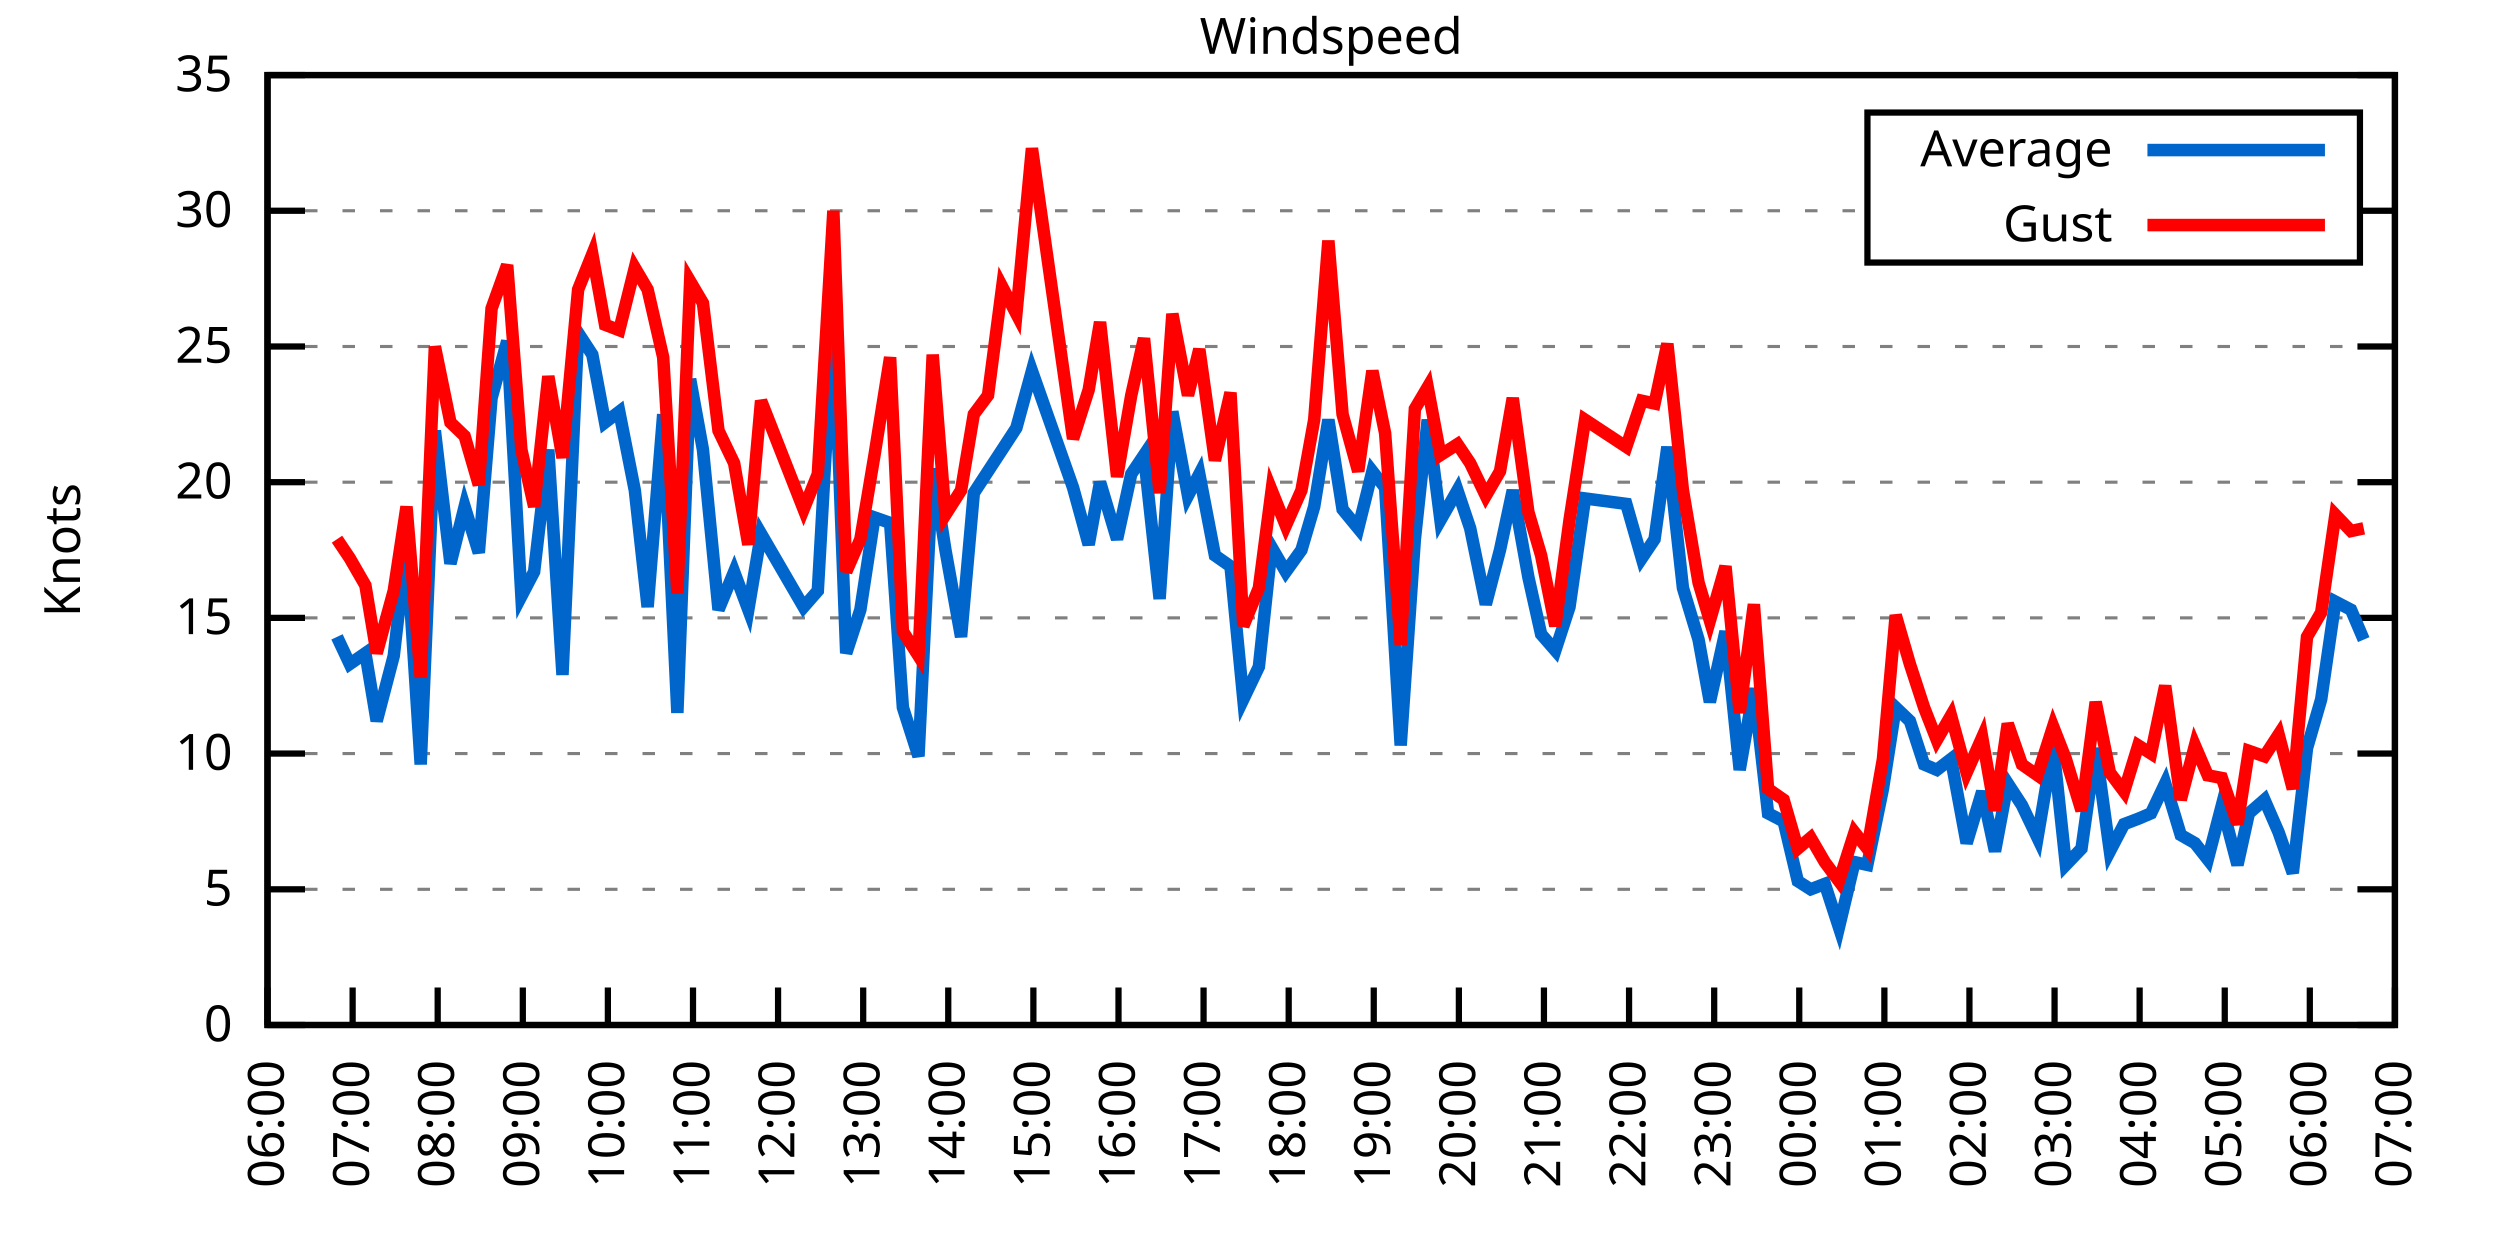
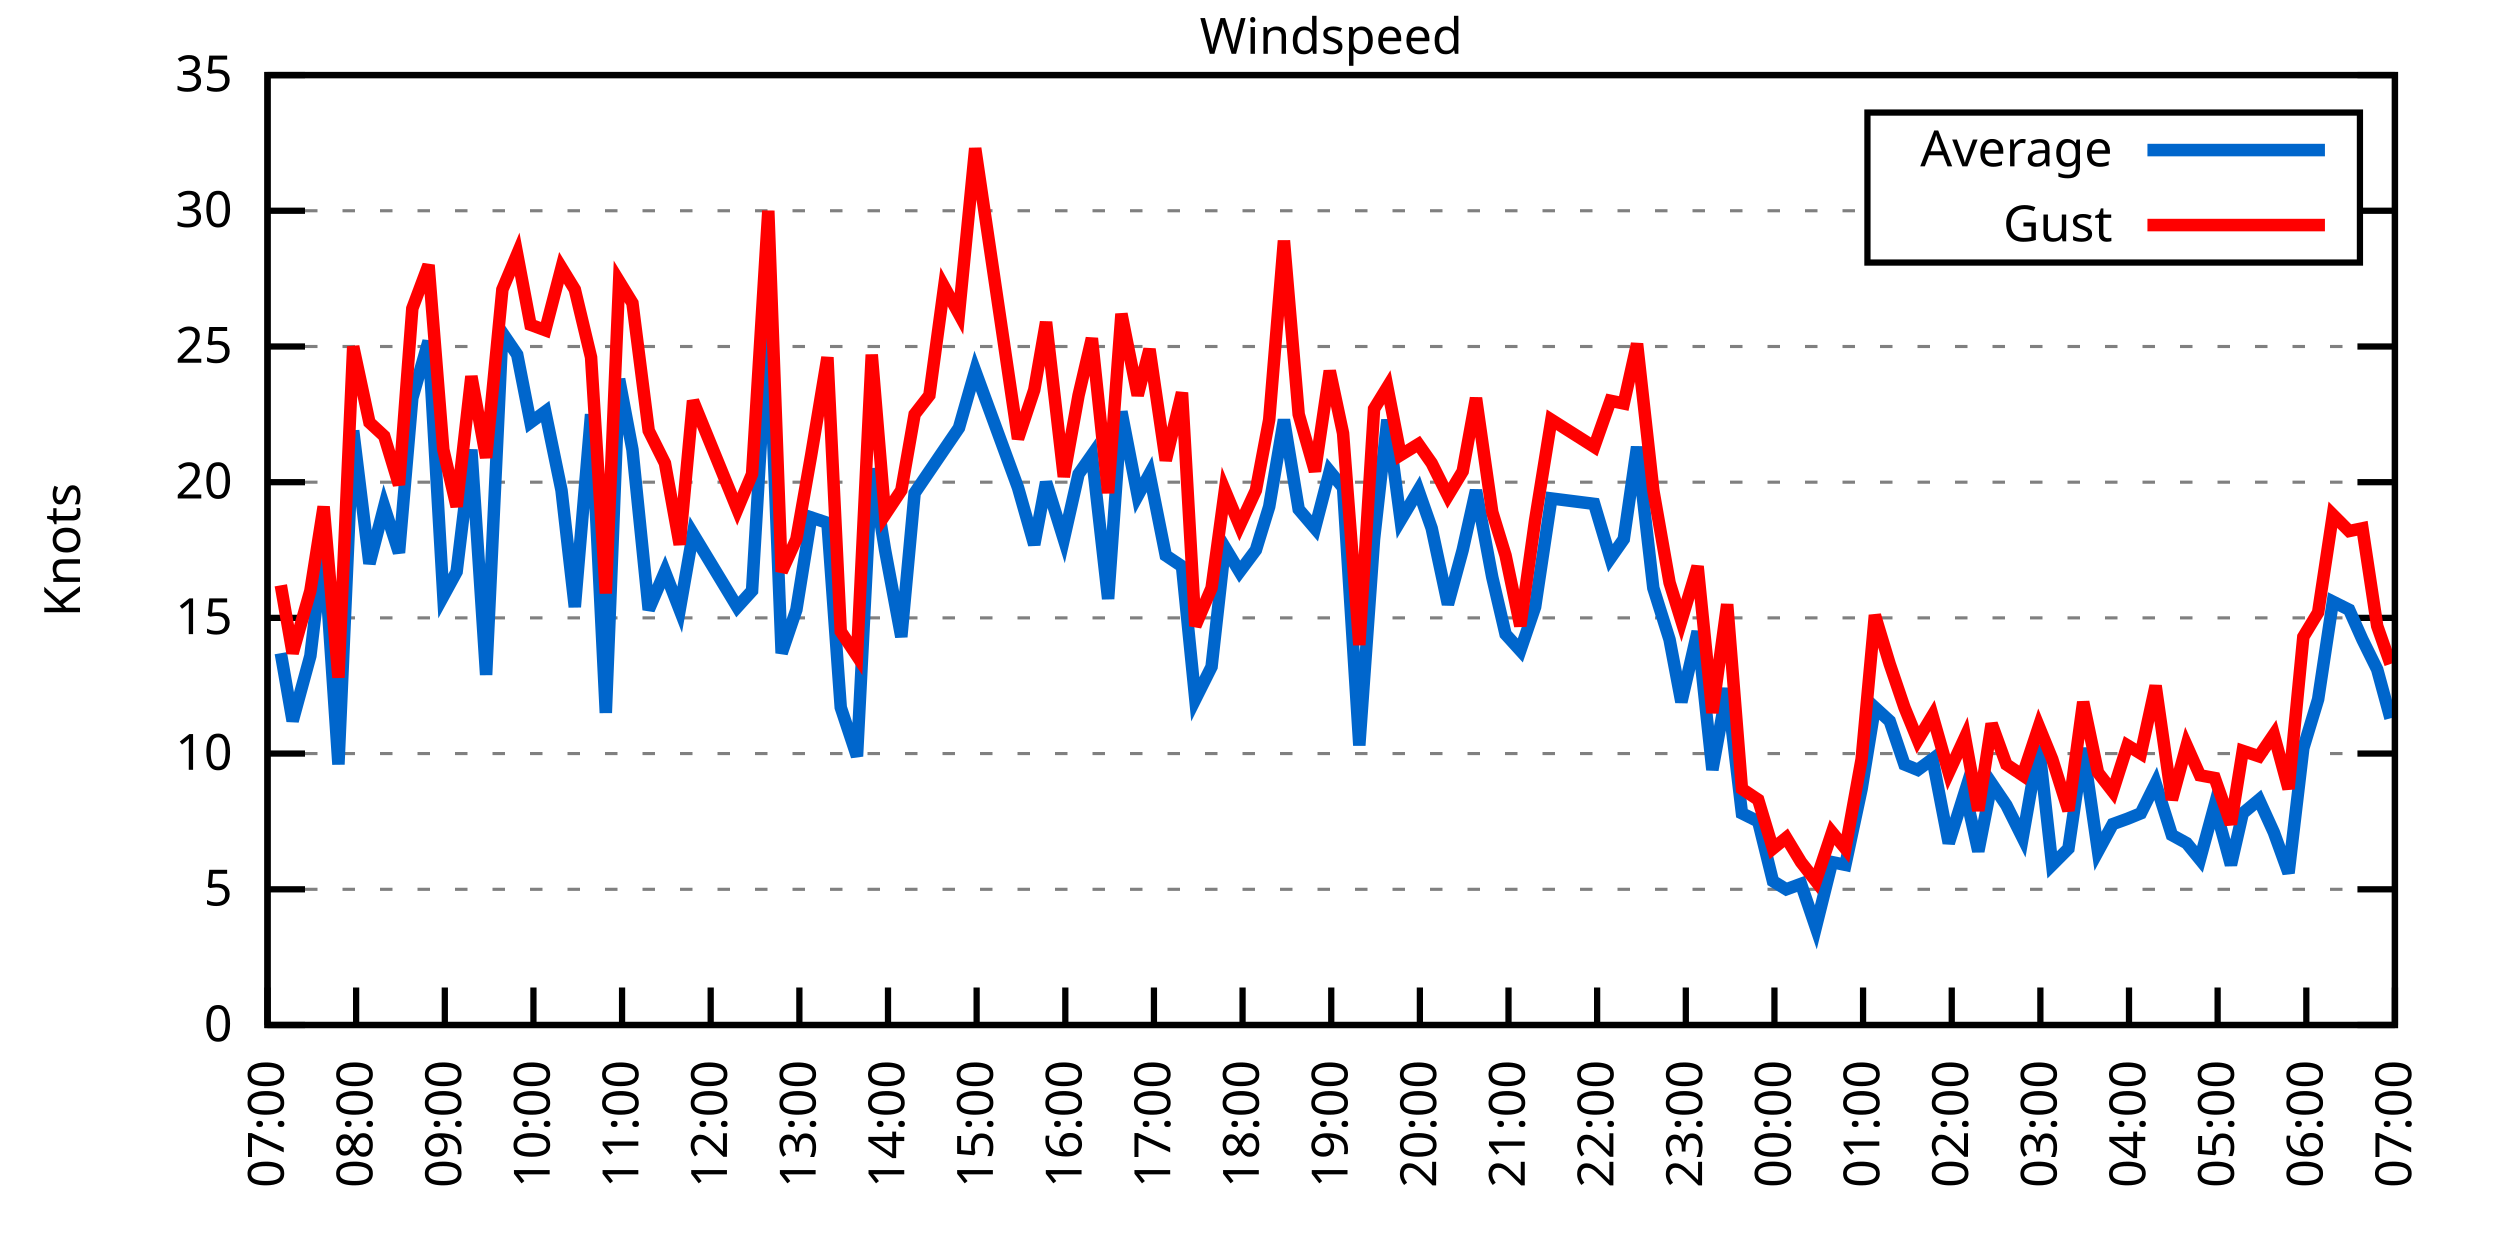
<svg xmlns="http://www.w3.org/2000/svg" xmlns:xlink="http://www.w3.org/1999/xlink" width="400" height="200" viewBox="0 0 400 200">
  <g id="gnuplot_canvas">
    <rect x="0" y="0" width="400" height="200" fill="none" />
    <defs>
      <circle id="gpDot" r="0.5" stroke-width="0.5" stroke="currentColor" />
      <path id="gpPt0" stroke-width="0.333" stroke="currentColor" d="M-1,0 h2 M0,-1 v2" />
      <path id="gpPt1" stroke-width="0.333" stroke="currentColor" d="M-1,-1 L1,1 M1,-1 L-1,1" />
      <path id="gpPt2" stroke-width="0.333" stroke="currentColor" d="M-1,0 L1,0 M0,-1 L0,1 M-1,-1 L1,1 M-1,1 L1,-1" />
      <rect id="gpPt3" stroke-width="0.333" stroke="currentColor" x="-1" y="-1" width="2" height="2" />
      <rect id="gpPt4" stroke-width="0.333" stroke="currentColor" fill="currentColor" x="-1" y="-1" width="2" height="2" />
      <circle id="gpPt5" stroke-width="0.333" stroke="currentColor" cx="0" cy="0" r="1" />
      <use xlink:href="#gpPt5" id="gpPt6" fill="currentColor" stroke="none" />
      <path id="gpPt7" stroke-width="0.333" stroke="currentColor" d="M0,-1.33 L-1.33,0.67 L1.33,0.67 z" />
      <use xlink:href="#gpPt7" id="gpPt8" fill="currentColor" stroke="none" />
      <use xlink:href="#gpPt7" id="gpPt9" stroke="currentColor" transform="rotate(180)" />
      <use xlink:href="#gpPt9" id="gpPt10" fill="currentColor" stroke="none" />
      <use xlink:href="#gpPt3" id="gpPt11" stroke="currentColor" transform="rotate(45)" />
      <use xlink:href="#gpPt11" id="gpPt12" fill="currentColor" stroke="none" />
      <path id="gpPt13" stroke-width="0.333" stroke="currentColor" d="M0,1.330 L1.265,0.411 L0.782,-1.067 L-0.782,-1.076 L-1.265,0.411 z" />
      <use xlink:href="#gpPt13" id="gpPt14" fill="currentColor" stroke="none" />
      <filter id="textbox" filterUnits="objectBoundingBox" x="0" y="0" height="1" width="1">
        <feFlood flood-color="white" flood-opacity="1" result="bgnd" />
        <feComposite in="SourceGraphic" in2="bgnd" operator="atop" />
      </filter>
      <filter id="greybox" filterUnits="objectBoundingBox" x="0" y="0" height="1" width="1">
        <feFlood flood-color="lightgrey" flood-opacity="1" result="grey" />
        <feComposite in="SourceGraphic" in2="grey" operator="atop" />
      </filter>
    </defs>
    <g fill="none" color="white" stroke="currentColor" stroke-width="1.00" stroke-linecap="butt" stroke-linejoin="miter">
</g>
    <g fill="none" color="black" stroke="currentColor" stroke-width="1.00" stroke-linecap="butt" stroke-linejoin="miter">
      <g stroke="none" shape-rendering="crispEdges">
        <polygon fill="rgb(255, 255, 255)" points="42.80,164.00 383.18,164.00 383.18,12.02 42.80,12.02 " />
      </g>
    </g>
    <g fill="none" color="black" stroke="currentColor" stroke-width="1.00" stroke-linecap="butt" stroke-linejoin="miter">
</g>
    <g fill="none" color="black" stroke="black" stroke-width="0.50" stroke-linecap="butt" stroke-linejoin="miter">
</g>
    <g fill="none" color="gray" stroke="currentColor" stroke-width="0.50" stroke-linecap="butt" stroke-linejoin="miter">
      <path stroke="gray" stroke-dasharray="2,4" class="gridline" d="M42.80,164.00 L383.19,164.00  " />
    </g>
    <g fill="none" color="gray" stroke="gray" stroke-width="1.00" stroke-linecap="butt" stroke-linejoin="miter">
</g>
    <g fill="none" color="black" stroke="currentColor" stroke-width="1.00" stroke-linecap="butt" stroke-linejoin="miter">
      <path stroke="black" d="M42.80,164.00 L48.80,164.00 M383.19,164.00 L377.19,164.00  " />
      <g transform="translate(37.20,166.60)" stroke="none" fill="black" font-family="Sans" font-size="8.00" text-anchor="end">
        <text>
          <tspan font-family="Sans"> 0</tspan>
        </text>
      </g>
    </g>
    <g fill="none" color="black" stroke="currentColor" stroke-width="1.00" stroke-linecap="butt" stroke-linejoin="miter">
</g>
    <g fill="none" color="black" stroke="black" stroke-width="0.50" stroke-linecap="butt" stroke-linejoin="miter">
</g>
    <g fill="none" color="gray" stroke="currentColor" stroke-width="0.50" stroke-linecap="butt" stroke-linejoin="miter">
      <path stroke="gray" stroke-dasharray="2,4" class="gridline" d="M42.80,142.29 L383.19,142.29  " />
    </g>
    <g fill="none" color="gray" stroke="gray" stroke-width="1.00" stroke-linecap="butt" stroke-linejoin="miter">
</g>
    <g fill="none" color="black" stroke="currentColor" stroke-width="1.00" stroke-linecap="butt" stroke-linejoin="miter">
      <path stroke="black" d="M42.80,142.29 L48.80,142.29 M383.19,142.29 L377.19,142.29  " />
      <g transform="translate(37.20,144.89)" stroke="none" fill="black" font-family="Sans" font-size="8.00" text-anchor="end">
        <text>
          <tspan font-family="Sans"> 5</tspan>
        </text>
      </g>
    </g>
    <g fill="none" color="black" stroke="currentColor" stroke-width="1.00" stroke-linecap="butt" stroke-linejoin="miter">
</g>
    <g fill="none" color="black" stroke="black" stroke-width="0.50" stroke-linecap="butt" stroke-linejoin="miter">
</g>
    <g fill="none" color="gray" stroke="currentColor" stroke-width="0.50" stroke-linecap="butt" stroke-linejoin="miter">
      <path stroke="gray" stroke-dasharray="2,4" class="gridline" d="M42.80,120.57 L383.19,120.57  " />
    </g>
    <g fill="none" color="gray" stroke="gray" stroke-width="1.00" stroke-linecap="butt" stroke-linejoin="miter">
</g>
    <g fill="none" color="black" stroke="currentColor" stroke-width="1.00" stroke-linecap="butt" stroke-linejoin="miter">
      <path stroke="black" d="M42.80,120.57 L48.80,120.57 M383.19,120.57 L377.19,120.57  " />
      <g transform="translate(37.20,123.17)" stroke="none" fill="black" font-family="Sans" font-size="8.00" text-anchor="end">
        <text>
          <tspan font-family="Sans"> 10</tspan>
        </text>
      </g>
    </g>
    <g fill="none" color="black" stroke="currentColor" stroke-width="1.00" stroke-linecap="butt" stroke-linejoin="miter">
</g>
    <g fill="none" color="black" stroke="black" stroke-width="0.50" stroke-linecap="butt" stroke-linejoin="miter">
</g>
    <g fill="none" color="gray" stroke="currentColor" stroke-width="0.50" stroke-linecap="butt" stroke-linejoin="miter">
      <path stroke="gray" stroke-dasharray="2,4" class="gridline" d="M42.80,98.86 L383.19,98.86  " />
    </g>
    <g fill="none" color="gray" stroke="gray" stroke-width="1.00" stroke-linecap="butt" stroke-linejoin="miter">
</g>
    <g fill="none" color="black" stroke="currentColor" stroke-width="1.00" stroke-linecap="butt" stroke-linejoin="miter">
      <path stroke="black" d="M42.80,98.86 L48.80,98.86 M383.19,98.86 L377.19,98.86  " />
      <g transform="translate(37.20,101.46)" stroke="none" fill="black" font-family="Sans" font-size="8.00" text-anchor="end">
        <text>
          <tspan font-family="Sans"> 15</tspan>
        </text>
      </g>
    </g>
    <g fill="none" color="black" stroke="currentColor" stroke-width="1.00" stroke-linecap="butt" stroke-linejoin="miter">
</g>
    <g fill="none" color="black" stroke="black" stroke-width="0.50" stroke-linecap="butt" stroke-linejoin="miter">
</g>
    <g fill="none" color="gray" stroke="currentColor" stroke-width="0.50" stroke-linecap="butt" stroke-linejoin="miter">
      <path stroke="gray" stroke-dasharray="2,4" class="gridline" d="M42.80,77.15 L383.19,77.15  " />
    </g>
    <g fill="none" color="gray" stroke="gray" stroke-width="1.00" stroke-linecap="butt" stroke-linejoin="miter">
</g>
    <g fill="none" color="black" stroke="currentColor" stroke-width="1.00" stroke-linecap="butt" stroke-linejoin="miter">
      <path stroke="black" d="M42.80,77.15 L48.80,77.15 M383.19,77.15 L377.19,77.15  " />
      <g transform="translate(37.20,79.75)" stroke="none" fill="black" font-family="Sans" font-size="8.00" text-anchor="end">
        <text>
          <tspan font-family="Sans"> 20</tspan>
        </text>
      </g>
    </g>
    <g fill="none" color="black" stroke="currentColor" stroke-width="1.00" stroke-linecap="butt" stroke-linejoin="miter">
</g>
    <g fill="none" color="black" stroke="black" stroke-width="0.50" stroke-linecap="butt" stroke-linejoin="miter">
</g>
    <g fill="none" color="gray" stroke="currentColor" stroke-width="0.50" stroke-linecap="butt" stroke-linejoin="miter">
      <path stroke="gray" stroke-dasharray="2,4" class="gridline" d="M42.80,55.44 L383.19,55.44  " />
    </g>
    <g fill="none" color="gray" stroke="gray" stroke-width="1.00" stroke-linecap="butt" stroke-linejoin="miter">
</g>
    <g fill="none" color="black" stroke="currentColor" stroke-width="1.00" stroke-linecap="butt" stroke-linejoin="miter">
      <path stroke="black" d="M42.80,55.44 L48.80,55.44 M383.19,55.44 L377.19,55.44  " />
      <g transform="translate(37.20,58.04)" stroke="none" fill="black" font-family="Sans" font-size="8.00" text-anchor="end">
        <text>
          <tspan font-family="Sans"> 25</tspan>
        </text>
      </g>
    </g>
    <g fill="none" color="black" stroke="currentColor" stroke-width="1.00" stroke-linecap="butt" stroke-linejoin="miter">
</g>
    <g fill="none" color="black" stroke="black" stroke-width="0.50" stroke-linecap="butt" stroke-linejoin="miter">
</g>
    <g fill="none" color="gray" stroke="currentColor" stroke-width="0.50" stroke-linecap="butt" stroke-linejoin="miter">
      <path stroke="gray" stroke-dasharray="2,4" class="gridline" d="M42.80,33.72 L298.79,33.72 M377.59,33.72 L383.19,33.72  " />
    </g>
    <g fill="none" color="gray" stroke="gray" stroke-width="1.00" stroke-linecap="butt" stroke-linejoin="miter">
</g>
    <g fill="none" color="black" stroke="currentColor" stroke-width="1.00" stroke-linecap="butt" stroke-linejoin="miter">
      <path stroke="black" d="M42.80,33.72 L48.80,33.72 M383.19,33.72 L377.19,33.72  " />
      <g transform="translate(37.20,36.32)" stroke="none" fill="black" font-family="Sans" font-size="8.00" text-anchor="end">
        <text>
          <tspan font-family="Sans"> 30</tspan>
        </text>
      </g>
    </g>
    <g fill="none" color="black" stroke="currentColor" stroke-width="1.00" stroke-linecap="butt" stroke-linejoin="miter">
</g>
    <g fill="none" color="black" stroke="black" stroke-width="0.50" stroke-linecap="butt" stroke-linejoin="miter">
</g>
    <g fill="none" color="gray" stroke="currentColor" stroke-width="0.50" stroke-linecap="butt" stroke-linejoin="miter">
      <path stroke="gray" stroke-dasharray="2,4" class="gridline" d="M42.80,12.01 L383.19,12.01  " />
    </g>
    <g fill="none" color="gray" stroke="gray" stroke-width="1.00" stroke-linecap="butt" stroke-linejoin="miter">
</g>
    <g fill="none" color="black" stroke="currentColor" stroke-width="1.00" stroke-linecap="butt" stroke-linejoin="miter">
      <path stroke="black" d="M42.80,12.01 L48.80,12.01 M383.19,12.01 L377.19,12.01  " />
      <g transform="translate(37.20,14.61)" stroke="none" fill="black" font-family="Sans" font-size="8.00" text-anchor="end">
        <text>
          <tspan font-family="Sans"> 35</tspan>
        </text>
      </g>
    </g>
    <g fill="none" color="black" stroke="currentColor" stroke-width="1.00" stroke-linecap="butt" stroke-linejoin="miter">
      <path stroke="black" d="M42.80,164.00 L42.80,158.00  " />
      <g transform="translate(45.40,169.60) rotate(270.00)" stroke="none" fill="black" font-family="Sans" font-size="8.00" text-anchor="end">
        <text>
-           <tspan font-family="Sans">06:00</tspan>
-         </text>
-       </g>
-     </g>
-     <g fill="none" color="black" stroke="currentColor" stroke-width="1.00" stroke-linecap="butt" stroke-linejoin="miter">
-       <path stroke="black" d="M56.42,164.00 L56.42,158.00  " />
-       <g transform="translate(59.02,169.60) rotate(270.00)" stroke="none" fill="black" font-family="Sans" font-size="8.00" text-anchor="end">
-         <text>
          <tspan font-family="Sans">07:00</tspan>
        </text>
      </g>
    </g>
    <g fill="none" color="black" stroke="currentColor" stroke-width="1.00" stroke-linecap="butt" stroke-linejoin="miter">
-       <path stroke="black" d="M70.03,164.00 L70.03,158.00  " />
-       <g transform="translate(72.63,169.60) rotate(270.00)" stroke="none" fill="black" font-family="Sans" font-size="8.00" text-anchor="end">
+       <path stroke="black" d="M56.98,164.00 L56.98,158.00  " />
+       <g transform="translate(59.58,169.60) rotate(270.00)" stroke="none" fill="black" font-family="Sans" font-size="8.00" text-anchor="end">
        <text>
          <tspan font-family="Sans">08:00</tspan>
        </text>
      </g>
    </g>
    <g fill="none" color="black" stroke="currentColor" stroke-width="1.00" stroke-linecap="butt" stroke-linejoin="miter">
-       <path stroke="black" d="M83.65,164.00 L83.65,158.00  " />
-       <g transform="translate(86.25,169.60) rotate(270.00)" stroke="none" fill="black" font-family="Sans" font-size="8.00" text-anchor="end">
+       <path stroke="black" d="M71.17,164.00 L71.17,158.00  " />
+       <g transform="translate(73.77,169.60) rotate(270.00)" stroke="none" fill="black" font-family="Sans" font-size="8.00" text-anchor="end">
        <text>
          <tspan font-family="Sans">09:00</tspan>
        </text>
      </g>
    </g>
    <g fill="none" color="black" stroke="currentColor" stroke-width="1.00" stroke-linecap="butt" stroke-linejoin="miter">
-       <path stroke="black" d="M97.26,164.00 L97.26,158.00  " />
-       <g transform="translate(99.86,169.60) rotate(270.00)" stroke="none" fill="black" font-family="Sans" font-size="8.00" text-anchor="end">
+       <path stroke="black" d="M85.35,164.00 L85.35,158.00  " />
+       <g transform="translate(87.95,169.60) rotate(270.00)" stroke="none" fill="black" font-family="Sans" font-size="8.00" text-anchor="end">
        <text>
          <tspan font-family="Sans">10:00</tspan>
        </text>
      </g>
    </g>
    <g fill="none" color="black" stroke="currentColor" stroke-width="1.00" stroke-linecap="butt" stroke-linejoin="miter">
-       <path stroke="black" d="M110.88,164.00 L110.88,158.00  " />
-       <g transform="translate(113.48,169.60) rotate(270.00)" stroke="none" fill="black" font-family="Sans" font-size="8.00" text-anchor="end">
+       <path stroke="black" d="M99.53,164.00 L99.53,158.00  " />
+       <g transform="translate(102.13,169.60) rotate(270.00)" stroke="none" fill="black" font-family="Sans" font-size="8.00" text-anchor="end">
        <text>
          <tspan font-family="Sans">11:00</tspan>
        </text>
      </g>
    </g>
    <g fill="none" color="black" stroke="currentColor" stroke-width="1.00" stroke-linecap="butt" stroke-linejoin="miter">
-       <path stroke="black" d="M124.49,164.00 L124.49,158.00  " />
-       <g transform="translate(127.09,169.60) rotate(270.00)" stroke="none" fill="black" font-family="Sans" font-size="8.00" text-anchor="end">
+       <path stroke="black" d="M113.71,164.00 L113.71,158.00  " />
+       <g transform="translate(116.31,169.60) rotate(270.00)" stroke="none" fill="black" font-family="Sans" font-size="8.00" text-anchor="end">
        <text>
          <tspan font-family="Sans">12:00</tspan>
        </text>
      </g>
    </g>
    <g fill="none" color="black" stroke="currentColor" stroke-width="1.00" stroke-linecap="butt" stroke-linejoin="miter">
-       <path stroke="black" d="M138.11,164.00 L138.11,158.00  " />
-       <g transform="translate(140.71,169.60) rotate(270.00)" stroke="none" fill="black" font-family="Sans" font-size="8.00" text-anchor="end">
+       <path stroke="black" d="M127.90,164.00 L127.90,158.00  " />
+       <g transform="translate(130.50,169.60) rotate(270.00)" stroke="none" fill="black" font-family="Sans" font-size="8.00" text-anchor="end">
        <text>
          <tspan font-family="Sans">13:00</tspan>
        </text>
      </g>
    </g>
    <g fill="none" color="black" stroke="currentColor" stroke-width="1.00" stroke-linecap="butt" stroke-linejoin="miter">
-       <path stroke="black" d="M151.72,164.00 L151.72,158.00  " />
-       <g transform="translate(154.32,169.60) rotate(270.00)" stroke="none" fill="black" font-family="Sans" font-size="8.00" text-anchor="end">
+       <path stroke="black" d="M142.08,164.00 L142.08,158.00  " />
+       <g transform="translate(144.68,169.60) rotate(270.00)" stroke="none" fill="black" font-family="Sans" font-size="8.00" text-anchor="end">
        <text>
          <tspan font-family="Sans">14:00</tspan>
        </text>
      </g>
    </g>
    <g fill="none" color="black" stroke="currentColor" stroke-width="1.00" stroke-linecap="butt" stroke-linejoin="miter">
-       <path stroke="black" d="M165.34,164.00 L165.34,158.00  " />
-       <g transform="translate(167.94,169.60) rotate(270.00)" stroke="none" fill="black" font-family="Sans" font-size="8.00" text-anchor="end">
+       <path stroke="black" d="M156.26,164.00 L156.26,158.00  " />
+       <g transform="translate(158.86,169.60) rotate(270.00)" stroke="none" fill="black" font-family="Sans" font-size="8.00" text-anchor="end">
        <text>
          <tspan font-family="Sans">15:00</tspan>
        </text>
      </g>
    </g>
    <g fill="none" color="black" stroke="currentColor" stroke-width="1.00" stroke-linecap="butt" stroke-linejoin="miter">
-       <path stroke="black" d="M178.96,164.00 L178.96,158.00  " />
-       <g transform="translate(181.56,169.60) rotate(270.00)" stroke="none" fill="black" font-family="Sans" font-size="8.00" text-anchor="end">
+       <path stroke="black" d="M170.45,164.00 L170.45,158.00  " />
+       <g transform="translate(173.05,169.60) rotate(270.00)" stroke="none" fill="black" font-family="Sans" font-size="8.00" text-anchor="end">
        <text>
          <tspan font-family="Sans">16:00</tspan>
        </text>
      </g>
    </g>
    <g fill="none" color="black" stroke="currentColor" stroke-width="1.00" stroke-linecap="butt" stroke-linejoin="miter">
-       <path stroke="black" d="M192.57,164.00 L192.57,158.00  " />
-       <g transform="translate(195.17,169.60) rotate(270.00)" stroke="none" fill="black" font-family="Sans" font-size="8.00" text-anchor="end">
+       <path stroke="black" d="M184.63,164.00 L184.63,158.00  " />
+       <g transform="translate(187.23,169.60) rotate(270.00)" stroke="none" fill="black" font-family="Sans" font-size="8.00" text-anchor="end">
        <text>
          <tspan font-family="Sans">17:00</tspan>
        </text>
      </g>
    </g>
    <g fill="none" color="black" stroke="currentColor" stroke-width="1.00" stroke-linecap="butt" stroke-linejoin="miter">
-       <path stroke="black" d="M206.19,164.00 L206.19,158.00  " />
-       <g transform="translate(208.79,169.60) rotate(270.00)" stroke="none" fill="black" font-family="Sans" font-size="8.00" text-anchor="end">
+       <path stroke="black" d="M198.81,164.00 L198.81,158.00  " />
+       <g transform="translate(201.41,169.60) rotate(270.00)" stroke="none" fill="black" font-family="Sans" font-size="8.00" text-anchor="end">
        <text>
          <tspan font-family="Sans">18:00</tspan>
        </text>
      </g>
    </g>
    <g fill="none" color="black" stroke="currentColor" stroke-width="1.00" stroke-linecap="butt" stroke-linejoin="miter">
-       <path stroke="black" d="M219.80,164.00 L219.80,158.00  " />
-       <g transform="translate(222.40,169.60) rotate(270.00)" stroke="none" fill="black" font-family="Sans" font-size="8.00" text-anchor="end">
+       <path stroke="black" d="M213.00,164.00 L213.00,158.00  " />
+       <g transform="translate(215.60,169.60) rotate(270.00)" stroke="none" fill="black" font-family="Sans" font-size="8.00" text-anchor="end">
        <text>
          <tspan font-family="Sans">19:00</tspan>
        </text>
      </g>
    </g>
    <g fill="none" color="black" stroke="currentColor" stroke-width="1.00" stroke-linecap="butt" stroke-linejoin="miter">
-       <path stroke="black" d="M233.42,164.00 L233.42,158.00  " />
-       <g transform="translate(236.02,169.60) rotate(270.00)" stroke="none" fill="black" font-family="Sans" font-size="8.00" text-anchor="end">
+       <path stroke="black" d="M227.18,164.00 L227.18,158.00  " />
+       <g transform="translate(229.78,169.60) rotate(270.00)" stroke="none" fill="black" font-family="Sans" font-size="8.00" text-anchor="end">
        <text>
          <tspan font-family="Sans">20:00</tspan>
        </text>
      </g>
    </g>
    <g fill="none" color="black" stroke="currentColor" stroke-width="1.00" stroke-linecap="butt" stroke-linejoin="miter">
-       <path stroke="black" d="M247.03,164.00 L247.03,158.00  " />
-       <g transform="translate(249.63,169.60) rotate(270.00)" stroke="none" fill="black" font-family="Sans" font-size="8.00" text-anchor="end">
+       <path stroke="black" d="M241.36,164.00 L241.36,158.00  " />
+       <g transform="translate(243.96,169.60) rotate(270.00)" stroke="none" fill="black" font-family="Sans" font-size="8.00" text-anchor="end">
        <text>
          <tspan font-family="Sans">21:00</tspan>
        </text>
      </g>
    </g>
    <g fill="none" color="black" stroke="currentColor" stroke-width="1.00" stroke-linecap="butt" stroke-linejoin="miter">
-       <path stroke="black" d="M260.65,164.00 L260.65,158.00  " />
-       <g transform="translate(263.25,169.60) rotate(270.00)" stroke="none" fill="black" font-family="Sans" font-size="8.00" text-anchor="end">
+       <path stroke="black" d="M255.54,164.00 L255.54,158.00  " />
+       <g transform="translate(258.14,169.60) rotate(270.00)" stroke="none" fill="black" font-family="Sans" font-size="8.00" text-anchor="end">
        <text>
          <tspan font-family="Sans">22:00</tspan>
        </text>
      </g>
    </g>
    <g fill="none" color="black" stroke="currentColor" stroke-width="1.00" stroke-linecap="butt" stroke-linejoin="miter">
-       <path stroke="black" d="M274.27,164.00 L274.27,158.00  " />
-       <g transform="translate(276.87,169.60) rotate(270.00)" stroke="none" fill="black" font-family="Sans" font-size="8.00" text-anchor="end">
+       <path stroke="black" d="M269.73,164.00 L269.73,158.00  " />
+       <g transform="translate(272.33,169.60) rotate(270.00)" stroke="none" fill="black" font-family="Sans" font-size="8.00" text-anchor="end">
        <text>
          <tspan font-family="Sans">23:00</tspan>
        </text>
      </g>
    </g>
    <g fill="none" color="black" stroke="currentColor" stroke-width="1.00" stroke-linecap="butt" stroke-linejoin="miter">
-       <path stroke="black" d="M287.88,164.00 L287.88,158.00  " />
-       <g transform="translate(290.48,169.60) rotate(270.00)" stroke="none" fill="black" font-family="Sans" font-size="8.00" text-anchor="end">
+       <path stroke="black" d="M283.91,164.00 L283.91,158.00  " />
+       <g transform="translate(286.51,169.60) rotate(270.00)" stroke="none" fill="black" font-family="Sans" font-size="8.00" text-anchor="end">
        <text>
          <tspan font-family="Sans">00:00</tspan>
        </text>
      </g>
    </g>
    <g fill="none" color="black" stroke="currentColor" stroke-width="1.00" stroke-linecap="butt" stroke-linejoin="miter">
-       <path stroke="black" d="M301.50,164.00 L301.50,158.00  " />
-       <g transform="translate(304.10,169.60) rotate(270.00)" stroke="none" fill="black" font-family="Sans" font-size="8.00" text-anchor="end">
+       <path stroke="black" d="M298.09,164.00 L298.09,158.00  " />
+       <g transform="translate(300.69,169.60) rotate(270.00)" stroke="none" fill="black" font-family="Sans" font-size="8.00" text-anchor="end">
        <text>
          <tspan font-family="Sans">01:00</tspan>
        </text>
      </g>
    </g>
    <g fill="none" color="black" stroke="currentColor" stroke-width="1.00" stroke-linecap="butt" stroke-linejoin="miter">
-       <path stroke="black" d="M315.11,164.00 L315.11,158.00  " />
-       <g transform="translate(317.71,169.60) rotate(270.00)" stroke="none" fill="black" font-family="Sans" font-size="8.00" text-anchor="end">
+       <path stroke="black" d="M312.28,164.00 L312.28,158.00  " />
+       <g transform="translate(314.88,169.60) rotate(270.00)" stroke="none" fill="black" font-family="Sans" font-size="8.00" text-anchor="end">
        <text>
          <tspan font-family="Sans">02:00</tspan>
        </text>
      </g>
    </g>
    <g fill="none" color="black" stroke="currentColor" stroke-width="1.00" stroke-linecap="butt" stroke-linejoin="miter">
-       <path stroke="black" d="M328.73,164.00 L328.73,158.00  " />
-       <g transform="translate(331.33,169.60) rotate(270.00)" stroke="none" fill="black" font-family="Sans" font-size="8.00" text-anchor="end">
+       <path stroke="black" d="M326.46,164.00 L326.46,158.00  " />
+       <g transform="translate(329.06,169.60) rotate(270.00)" stroke="none" fill="black" font-family="Sans" font-size="8.00" text-anchor="end">
        <text>
          <tspan font-family="Sans">03:00</tspan>
        </text>
      </g>
    </g>
    <g fill="none" color="black" stroke="currentColor" stroke-width="1.00" stroke-linecap="butt" stroke-linejoin="miter">
-       <path stroke="black" d="M342.34,164.00 L342.34,158.00  " />
-       <g transform="translate(344.94,169.60) rotate(270.00)" stroke="none" fill="black" font-family="Sans" font-size="8.00" text-anchor="end">
+       <path stroke="black" d="M340.64,164.00 L340.64,158.00  " />
+       <g transform="translate(343.24,169.60) rotate(270.00)" stroke="none" fill="black" font-family="Sans" font-size="8.00" text-anchor="end">
        <text>
          <tspan font-family="Sans">04:00</tspan>
        </text>
      </g>
    </g>
    <g fill="none" color="black" stroke="currentColor" stroke-width="1.00" stroke-linecap="butt" stroke-linejoin="miter">
-       <path stroke="black" d="M355.96,164.00 L355.96,158.00  " />
-       <g transform="translate(358.56,169.60) rotate(270.00)" stroke="none" fill="black" font-family="Sans" font-size="8.00" text-anchor="end">
+       <path stroke="black" d="M354.82,164.00 L354.82,158.00  " />
+       <g transform="translate(357.42,169.60) rotate(270.00)" stroke="none" fill="black" font-family="Sans" font-size="8.00" text-anchor="end">
        <text>
          <tspan font-family="Sans">05:00</tspan>
        </text>
      </g>
    </g>
    <g fill="none" color="black" stroke="currentColor" stroke-width="1.00" stroke-linecap="butt" stroke-linejoin="miter">
-       <path stroke="black" d="M369.57,164.00 L369.57,158.00  " />
-       <g transform="translate(372.17,169.60) rotate(270.00)" stroke="none" fill="black" font-family="Sans" font-size="8.00" text-anchor="end">
+       <path stroke="black" d="M369.01,164.00 L369.01,158.00  " />
+       <g transform="translate(371.61,169.60) rotate(270.00)" stroke="none" fill="black" font-family="Sans" font-size="8.00" text-anchor="end">
        <text>
          <tspan font-family="Sans">06:00</tspan>
        </text>
      </g>
    </g>
    <g fill="none" color="black" stroke="currentColor" stroke-width="1.00" stroke-linecap="butt" stroke-linejoin="miter">
      <path stroke="black" d="M383.19,164.00 L383.19,158.00  " />
      <g transform="translate(385.79,169.60) rotate(270.00)" stroke="none" fill="black" font-family="Sans" font-size="8.00" text-anchor="end">
        <text>
          <tspan font-family="Sans">07:00</tspan>
        </text>
      </g>
    </g>
    <g fill="none" color="black" stroke="currentColor" stroke-width="1.00" stroke-linecap="butt" stroke-linejoin="miter">
</g>
    <g fill="none" color="black" stroke="currentColor" stroke-width="1.00" stroke-linecap="butt" stroke-linejoin="miter">
      <path stroke="black" d="M42.80,12.01 L42.80,164.00 L383.19,164.00 L383.19,12.01 L42.80,12.01 Z  " />
    </g>
    <g fill="none" color="black" stroke="currentColor" stroke-width="1.00" stroke-linecap="butt" stroke-linejoin="miter">
</g>
    <g fill="none" color="black" stroke="currentColor" stroke-width="1.00" stroke-linecap="butt" stroke-linejoin="miter">
      <path stroke="black" d="M298.79,42.01 L298.79,18.01 L377.59,18.01 L377.59,42.01 L298.79,42.01 Z  " />
    </g>
    <g id="Windspeed_plot_1">
      <g fill="none" color="white" stroke="black" stroke-width="2.00" stroke-linecap="butt" stroke-linejoin="miter">
</g>
      <g fill="none" color="black" stroke="currentColor" stroke-width="2.00" stroke-linecap="butt" stroke-linejoin="miter">
        <g transform="translate(337.99,26.61)" stroke="none" fill="black" font-family="Sans" font-size="8.00" text-anchor="end">
          <text>
            <tspan font-family="Sans">Average</tspan>
          </text>
        </g>
      </g>
      <g fill="none" color="black" stroke="currentColor" stroke-width="2.00" stroke-linecap="butt" stroke-linejoin="miter">
-         <path stroke="rgb(  0, 102, 204)" d="M343.59,24.01 L371.99,24.01 M53.92,101.90 L55.96,106.24 L58.46,104.51 L60.27,115.36 L63.00,104.94 L65.04,87.14   L67.31,122.31 L69.58,68.90 L72.07,90.18 L74.34,81.06 L76.61,88.44 L78.65,63.69 L81.15,54.57 L83.42,95.39   L85.46,91.48 L87.73,71.94 L90.00,107.98 L92.50,53.26 L94.77,56.74 L96.81,67.59 L99.08,65.86 L101.57,78.45   L103.62,97.12 L106.11,66.29 L108.38,114.06 L110.42,60.65 L112.47,71.94 L114.96,97.56 L117.46,91.48 L119.73,97.56   L121.77,85.40 L128.58,97.12 L130.85,94.52 L133.34,50.66 L135.39,104.51 L137.66,97.56 L139.92,82.79 L142.42,83.66   L144.46,113.19 L146.96,121.01 L149.23,74.98 L151.27,88.00 L153.77,101.90 L155.81,78.89 L158.08,75.41 L160.35,71.94   L162.62,68.46 L165.11,59.34 L171.69,78.02 L174.19,87.14 L176.01,77.15 L178.73,86.27 L181.00,75.85 L183.04,72.81   L185.54,95.82 L187.58,65.86 L190.08,79.32 L191.89,75.85 L194.39,88.87 L196.88,90.61 L198.93,111.89 L201.42,106.68   L203.46,87.57 L205.73,91.48 L208.23,88.00 L210.27,81.06 L212.54,67.16 L214.81,81.49 L217.31,84.53 L219.58,75.41   L221.62,78.02 L224.11,119.27 L226.38,86.27 L228.43,67.16 L230.47,83.23 L233.19,78.45 L235.23,84.53 L237.73,96.69   L240.00,88.00 L242.04,78.45 L244.54,92.35 L246.58,101.47 L248.85,104.07 L251.12,97.12 L253.61,79.75 L260.20,80.62   L262.69,89.31 L264.73,86.27 L266.78,71.50 L269.27,94.08 L271.77,102.34 L273.58,112.32 L276.08,101.03 L278.35,123.18   L280.62,110.15 L282.89,130.13 L285.38,131.43 L287.65,140.98 L289.70,142.29 L291.97,141.42 L294.23,148.37 L296.73,137.94   L298.77,138.38 L301.27,126.22 L303.31,113.19 L305.58,115.36 L307.85,122.31 L309.89,123.18 L312.16,121.44 L314.66,134.90   L317.15,126.65 L319.20,136.21 L321.24,125.35 L323.51,128.83 L326.00,134.04 L328.50,119.27 L330.54,138.38 L333.04,135.77   L335.31,119.71 L337.58,136.21 L339.85,131.86 L342.12,131.00 L344.16,130.13 L346.43,125.35 L348.92,133.60 L351.19,134.90   L353.24,137.51 L355.50,128.83 L358.00,138.38 L359.82,130.13 L362.31,127.96 L364.58,133.17 L366.85,139.68 L369.12,119.71   L371.39,111.89 L373.66,96.26 L376.16,97.56 L378.20,102.34  " />
+         <path stroke="rgb(  0, 102, 204)" d="M343.59,24.01 L371.99,24.01 M44.93,104.51 L46.82,115.36 L49.66,104.94 L51.78,87.14 L54.15,122.31 L56.51,68.90   L59.11,90.18 L61.47,81.06 L63.84,88.44 L65.97,63.69 L68.57,54.57 L70.93,95.39 L73.06,91.48 L75.42,71.94   L77.78,107.98 L80.38,53.26 L82.75,56.74 L84.88,67.59 L87.24,65.86 L89.84,78.45 L91.97,97.12 L94.57,66.29   L96.93,114.06 L99.06,60.65 L101.19,71.94 L103.79,97.56 L106.39,91.48 L108.75,97.56 L110.88,85.40 L117.97,97.12   L120.33,94.52 L122.93,50.66 L125.06,104.51 L127.42,97.56 L129.79,82.79 L132.39,83.66 L134.52,113.19 L137.12,121.01   L139.48,74.98 L141.61,88.00 L144.21,101.90 L146.34,78.89 L148.70,75.41 L151.06,71.94 L153.43,68.46 L156.03,59.34   L162.88,78.02 L165.48,87.14 L167.37,77.15 L170.21,86.27 L172.57,75.85 L174.70,72.81 L177.30,95.82 L179.43,65.86   L182.03,79.32 L183.92,75.85 L186.52,88.87 L189.12,90.61 L191.25,111.89 L193.85,106.68 L195.98,87.57 L198.34,91.48   L200.94,88.00 L203.07,81.06 L205.43,67.16 L207.79,81.49 L210.39,84.53 L212.76,75.41 L214.89,78.02 L217.49,119.27   L219.85,86.27 L221.98,67.16 L224.10,83.23 L226.94,78.45 L229.07,84.53 L231.67,96.69 L234.03,88.00 L236.16,78.45   L238.76,92.35 L240.89,101.47 L243.25,104.07 L245.62,97.12 L248.22,79.75 L255.07,80.62 L257.67,89.31 L259.80,86.27   L261.93,71.50 L264.53,94.08 L267.13,102.34 L269.02,112.32 L271.62,101.03 L273.98,123.18 L276.35,110.15 L278.71,130.13   L281.31,131.43 L283.67,140.98 L285.80,142.29 L288.16,141.42 L290.53,148.37 L293.13,137.94 L295.26,138.38 L297.86,126.22   L299.98,113.19 L302.35,115.36 L304.71,122.31 L306.84,123.18 L309.20,121.44 L311.80,134.90 L314.40,126.65 L316.53,136.21   L318.66,125.35 L321.02,128.83 L323.62,134.04 L326.22,119.27 L328.35,138.38 L330.95,135.77 L333.31,119.71 L335.68,136.21   L338.04,131.86 L340.40,131.00 L342.53,130.13 L344.90,125.35 L347.50,133.60 L349.86,134.90 L351.99,137.51 L354.35,128.83   L356.95,138.38 L358.84,130.13 L361.44,127.96 L363.81,133.17 L366.17,139.68 L368.53,119.71 L370.90,111.89 L373.26,96.26   L375.86,97.56 L377.99,102.34 L380.35,107.11 L382.48,114.93  " />
      </g>
    </g>
    <g id="Windspeed_plot_2">
      <g fill="none" color="black" stroke="currentColor" stroke-width="2.00" stroke-linecap="butt" stroke-linejoin="miter">
        <g transform="translate(337.99,38.61)" stroke="none" fill="black" font-family="Sans" font-size="8.00" text-anchor="end">
          <text>
            <tspan font-family="Sans">Gust</tspan>
          </text>
        </g>
      </g>
      <g fill="none" color="black" stroke="currentColor" stroke-width="2.00" stroke-linecap="butt" stroke-linejoin="miter">
-         <path stroke="rgb(255,   0,   0)" d="M343.59,36.01 L371.99,36.01 M53.92,86.27 L55.96,89.31 L58.46,93.65 L60.27,104.51 L63.00,94.52 L65.04,81.06   L67.31,108.42 L69.58,55.44 L72.07,67.59 L74.34,69.77 L76.61,77.58 L78.65,49.36 L81.15,42.41 L83.42,71.94   L85.46,81.06 L87.73,60.21 L90.00,73.24 L92.50,46.32 L94.77,40.67 L96.81,51.96 L99.08,52.83 L101.57,42.84   L103.62,46.32 L106.11,57.17 L108.38,94.95 L110.42,45.01 L112.47,48.49 L114.96,68.90 L117.46,74.11 L119.73,87.14   L121.77,64.12 L128.58,81.49 L130.85,75.85 L133.34,33.72 L135.39,91.48 L137.66,86.27 L139.92,72.81 L142.42,57.17   L144.46,101.03 L146.96,104.94 L149.23,56.74 L151.27,82.36 L153.77,78.45 L155.81,66.29 L158.08,63.25 L160.35,45.88   L162.62,50.22 L165.11,23.73 L171.69,70.20 L174.19,62.38 L176.01,51.53 L178.73,76.28 L181.00,63.25 L183.04,54.13   L185.54,78.89 L187.58,50.22 L190.08,63.25 L191.89,55.87 L194.39,73.67 L196.88,62.82 L198.93,100.16 L201.42,94.08   L203.46,78.45 L205.73,84.10 L208.23,78.45 L210.27,67.16 L212.54,38.50 L214.81,66.29 L217.31,75.41 L219.58,59.34   L221.62,69.33 L224.11,103.20 L226.38,65.42 L228.43,61.95 L230.47,72.81 L233.19,71.07 L235.23,74.11 L237.73,79.32   L240.00,75.41 L242.04,63.69 L244.54,81.93 L246.58,88.87 L248.85,100.16 L251.12,83.23 L253.61,67.16 L260.20,71.50   L262.69,64.12 L264.73,64.56 L266.78,55.00 L269.27,78.45 L271.77,93.22 L273.58,99.30 L276.08,90.61 L278.35,114.06   L280.62,96.69 L282.89,126.22 L285.38,127.96 L287.65,135.77 L289.70,134.04 L291.97,137.94 L294.23,140.98 L296.73,133.17   L298.77,135.77 L301.27,121.44 L303.31,98.43 L305.58,106.24 L307.85,113.19 L309.89,118.40 L312.16,114.49 L314.66,123.61   L317.15,117.97 L319.20,129.69 L321.24,115.80 L323.51,122.31 L326.00,124.05 L328.50,116.23 L330.54,121.44 L333.04,129.69   L335.31,112.32 L337.58,123.61 L339.85,126.65 L342.12,119.27 L344.16,120.57 L346.43,109.72 L348.92,127.96 L351.19,119.27   L353.24,124.05 L355.50,124.48 L358.00,131.86 L359.82,120.14 L362.31,121.01 L364.58,117.53 L366.85,126.22 L369.12,101.90   L371.39,97.99 L373.66,82.36 L376.16,84.97 L378.20,84.53  " />
+         <path stroke="rgb(255,   0,   0)" d="M343.59,36.01 L371.99,36.01 M44.93,93.65 L46.82,104.51 L49.66,94.52 L51.78,81.06 L54.15,108.42 L56.51,55.44   L59.11,67.59 L61.47,69.77 L63.84,77.58 L65.97,49.36 L68.57,42.41 L70.93,71.94 L73.06,81.06 L75.42,60.21   L77.78,73.24 L80.38,46.32 L82.75,40.67 L84.88,51.96 L87.24,52.83 L89.84,42.84 L91.97,46.32 L94.57,57.17   L96.93,94.95 L99.06,45.01 L101.19,48.49 L103.79,68.90 L106.39,74.11 L108.75,87.14 L110.88,64.12 L117.97,81.49   L120.33,75.85 L122.93,33.72 L125.06,91.48 L127.42,86.27 L129.79,72.81 L132.39,57.17 L134.52,101.03 L137.12,104.94   L139.48,56.74 L141.61,82.36 L144.21,78.45 L146.34,66.29 L148.70,63.25 L151.06,45.88 L153.43,50.22 L156.03,23.73   L162.88,70.20 L165.48,62.38 L167.37,51.53 L170.21,76.28 L172.57,63.25 L174.70,54.13 L177.30,78.89 L179.43,50.22   L182.03,63.25 L183.92,55.87 L186.52,73.67 L189.12,62.82 L191.25,100.16 L193.85,94.08 L195.98,78.45 L198.34,84.10   L200.94,78.45 L203.07,67.16 L205.43,38.50 L207.79,66.29 L210.39,75.41 L212.76,59.34 L214.89,69.33 L217.49,103.20   L219.85,65.42 L221.98,61.95 L224.10,72.81 L226.94,71.07 L229.07,74.11 L231.67,79.32 L234.03,75.41 L236.16,63.69   L238.76,81.93 L240.89,88.87 L243.25,100.16 L245.62,83.23 L248.22,67.16 L255.07,71.50 L257.67,64.12 L259.80,64.56   L261.93,55.00 L264.53,78.45 L267.13,93.22 L269.02,99.30 L271.62,90.61 L273.98,114.06 L276.35,96.69 L278.71,126.22   L281.31,127.96 L283.67,135.77 L285.80,134.04 L288.16,137.94 L290.53,140.98 L293.13,133.17 L295.26,135.77 L297.86,121.44   L299.98,98.43 L302.35,106.24 L304.71,113.19 L306.84,118.40 L309.20,114.49 L311.80,123.61 L314.40,117.97 L316.53,129.69   L318.66,115.80 L321.02,122.31 L323.62,124.05 L326.22,116.23 L328.35,121.44 L330.95,129.69 L333.31,112.32 L335.68,123.61   L338.04,126.65 L340.40,119.27 L342.53,120.57 L344.90,109.72 L347.50,127.96 L349.86,119.27 L351.99,124.05 L354.35,124.48   L356.95,131.86 L358.84,120.14 L361.44,121.01 L363.81,117.53 L366.17,126.22 L368.53,101.90 L370.90,97.99 L373.26,82.36   L375.86,84.97 L377.99,84.53 L380.35,100.16 L382.48,106.24  " />
      </g>
    </g>
    <g fill="none" color="black" stroke="currentColor" stroke-width="2.00" stroke-linecap="butt" stroke-linejoin="miter">
</g>
    <g fill="none" color="black" stroke="black" stroke-width="1.00" stroke-linecap="butt" stroke-linejoin="miter">
</g>
    <g fill="none" color="black" stroke="currentColor" stroke-width="1.00" stroke-linecap="butt" stroke-linejoin="miter">
      <path stroke="black" d="M42.80,12.01 L42.80,164.00 L383.19,164.00 L383.19,12.01 L42.80,12.01 Z  " />
      <g transform="translate(12.80,88.01) rotate(270.00)" stroke="none" fill="black" font-family="Sans" font-size="8.00" text-anchor="middle">
        <text>
          <tspan font-family="Sans">Knots</tspan>
        </text>
      </g>
    </g>
    <g fill="none" color="black" stroke="currentColor" stroke-width="1.00" stroke-linecap="butt" stroke-linejoin="miter">
</g>
    <g fill="none" color="black" stroke="currentColor" stroke-width="1.00" stroke-linecap="butt" stroke-linejoin="miter">
      <g transform="translate(212.99,8.61)" stroke="none" fill="black" font-family="Sans" font-size="8.00" text-anchor="middle">
        <text>
          <tspan font-family="Sans">Windspeed</tspan>
        </text>
      </g>
    </g>
    <g fill="none" color="black" stroke="currentColor" stroke-width="1.00" stroke-linecap="butt" stroke-linejoin="miter">
</g>
  </g>
</svg>
